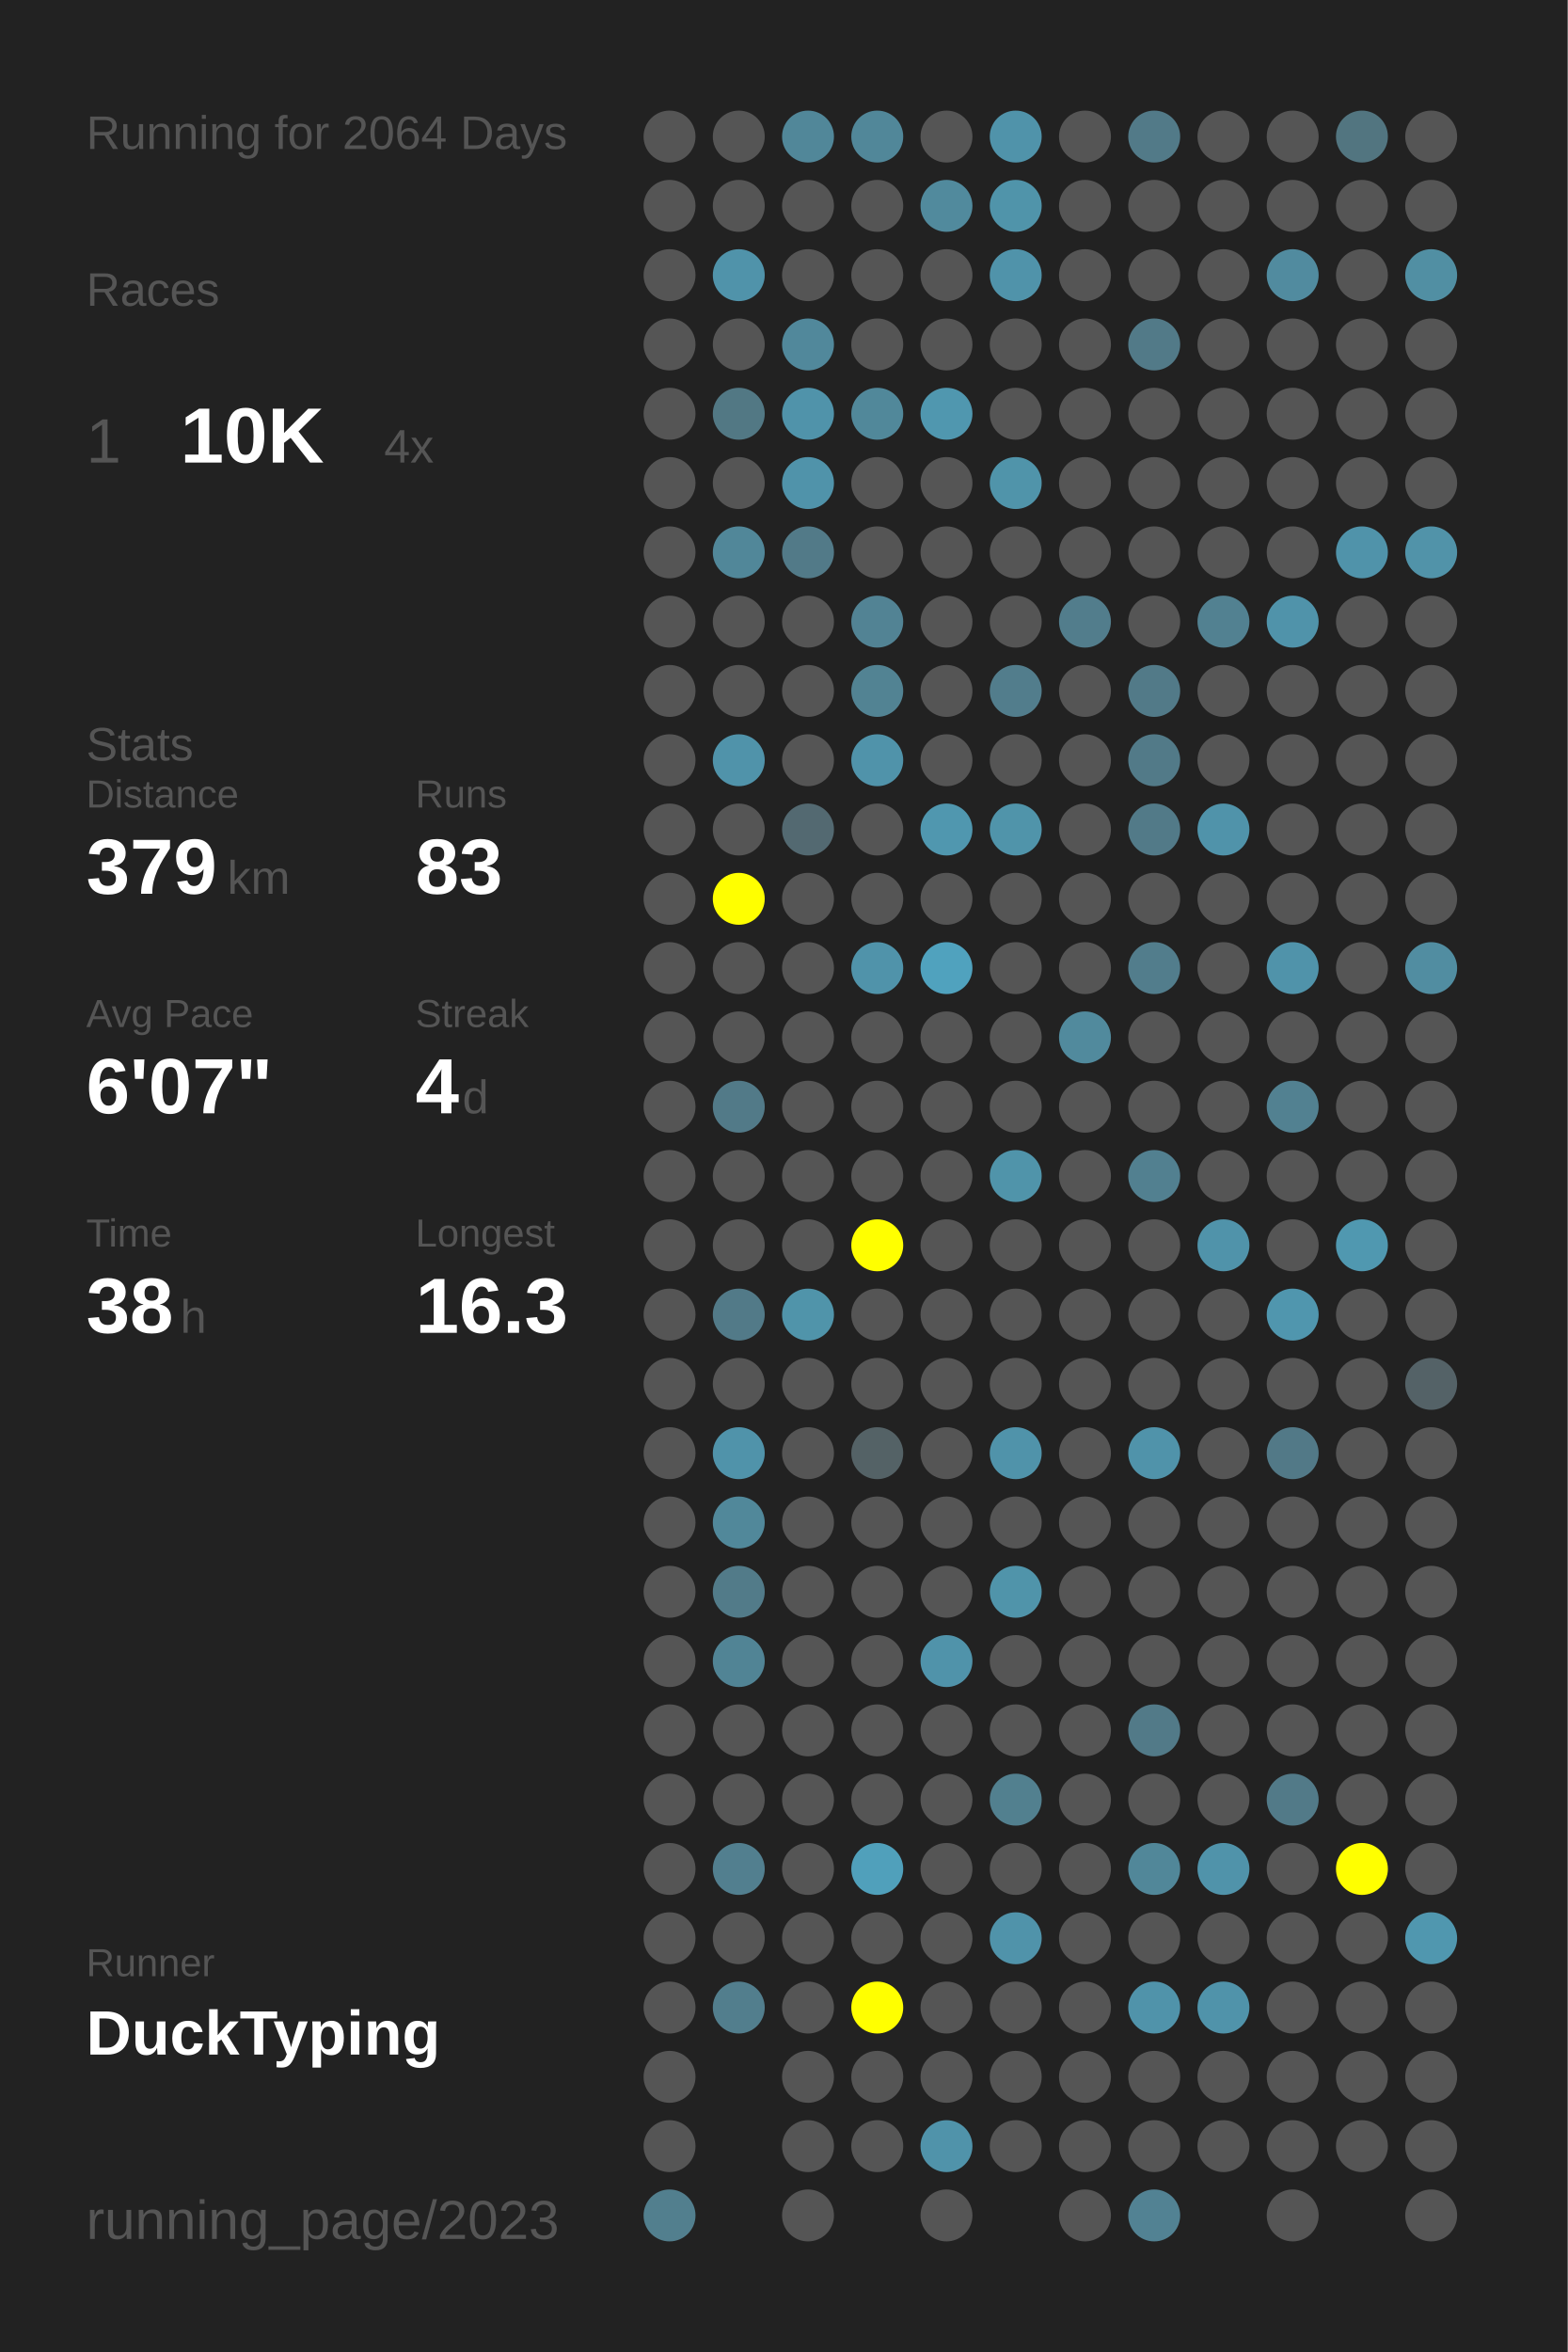
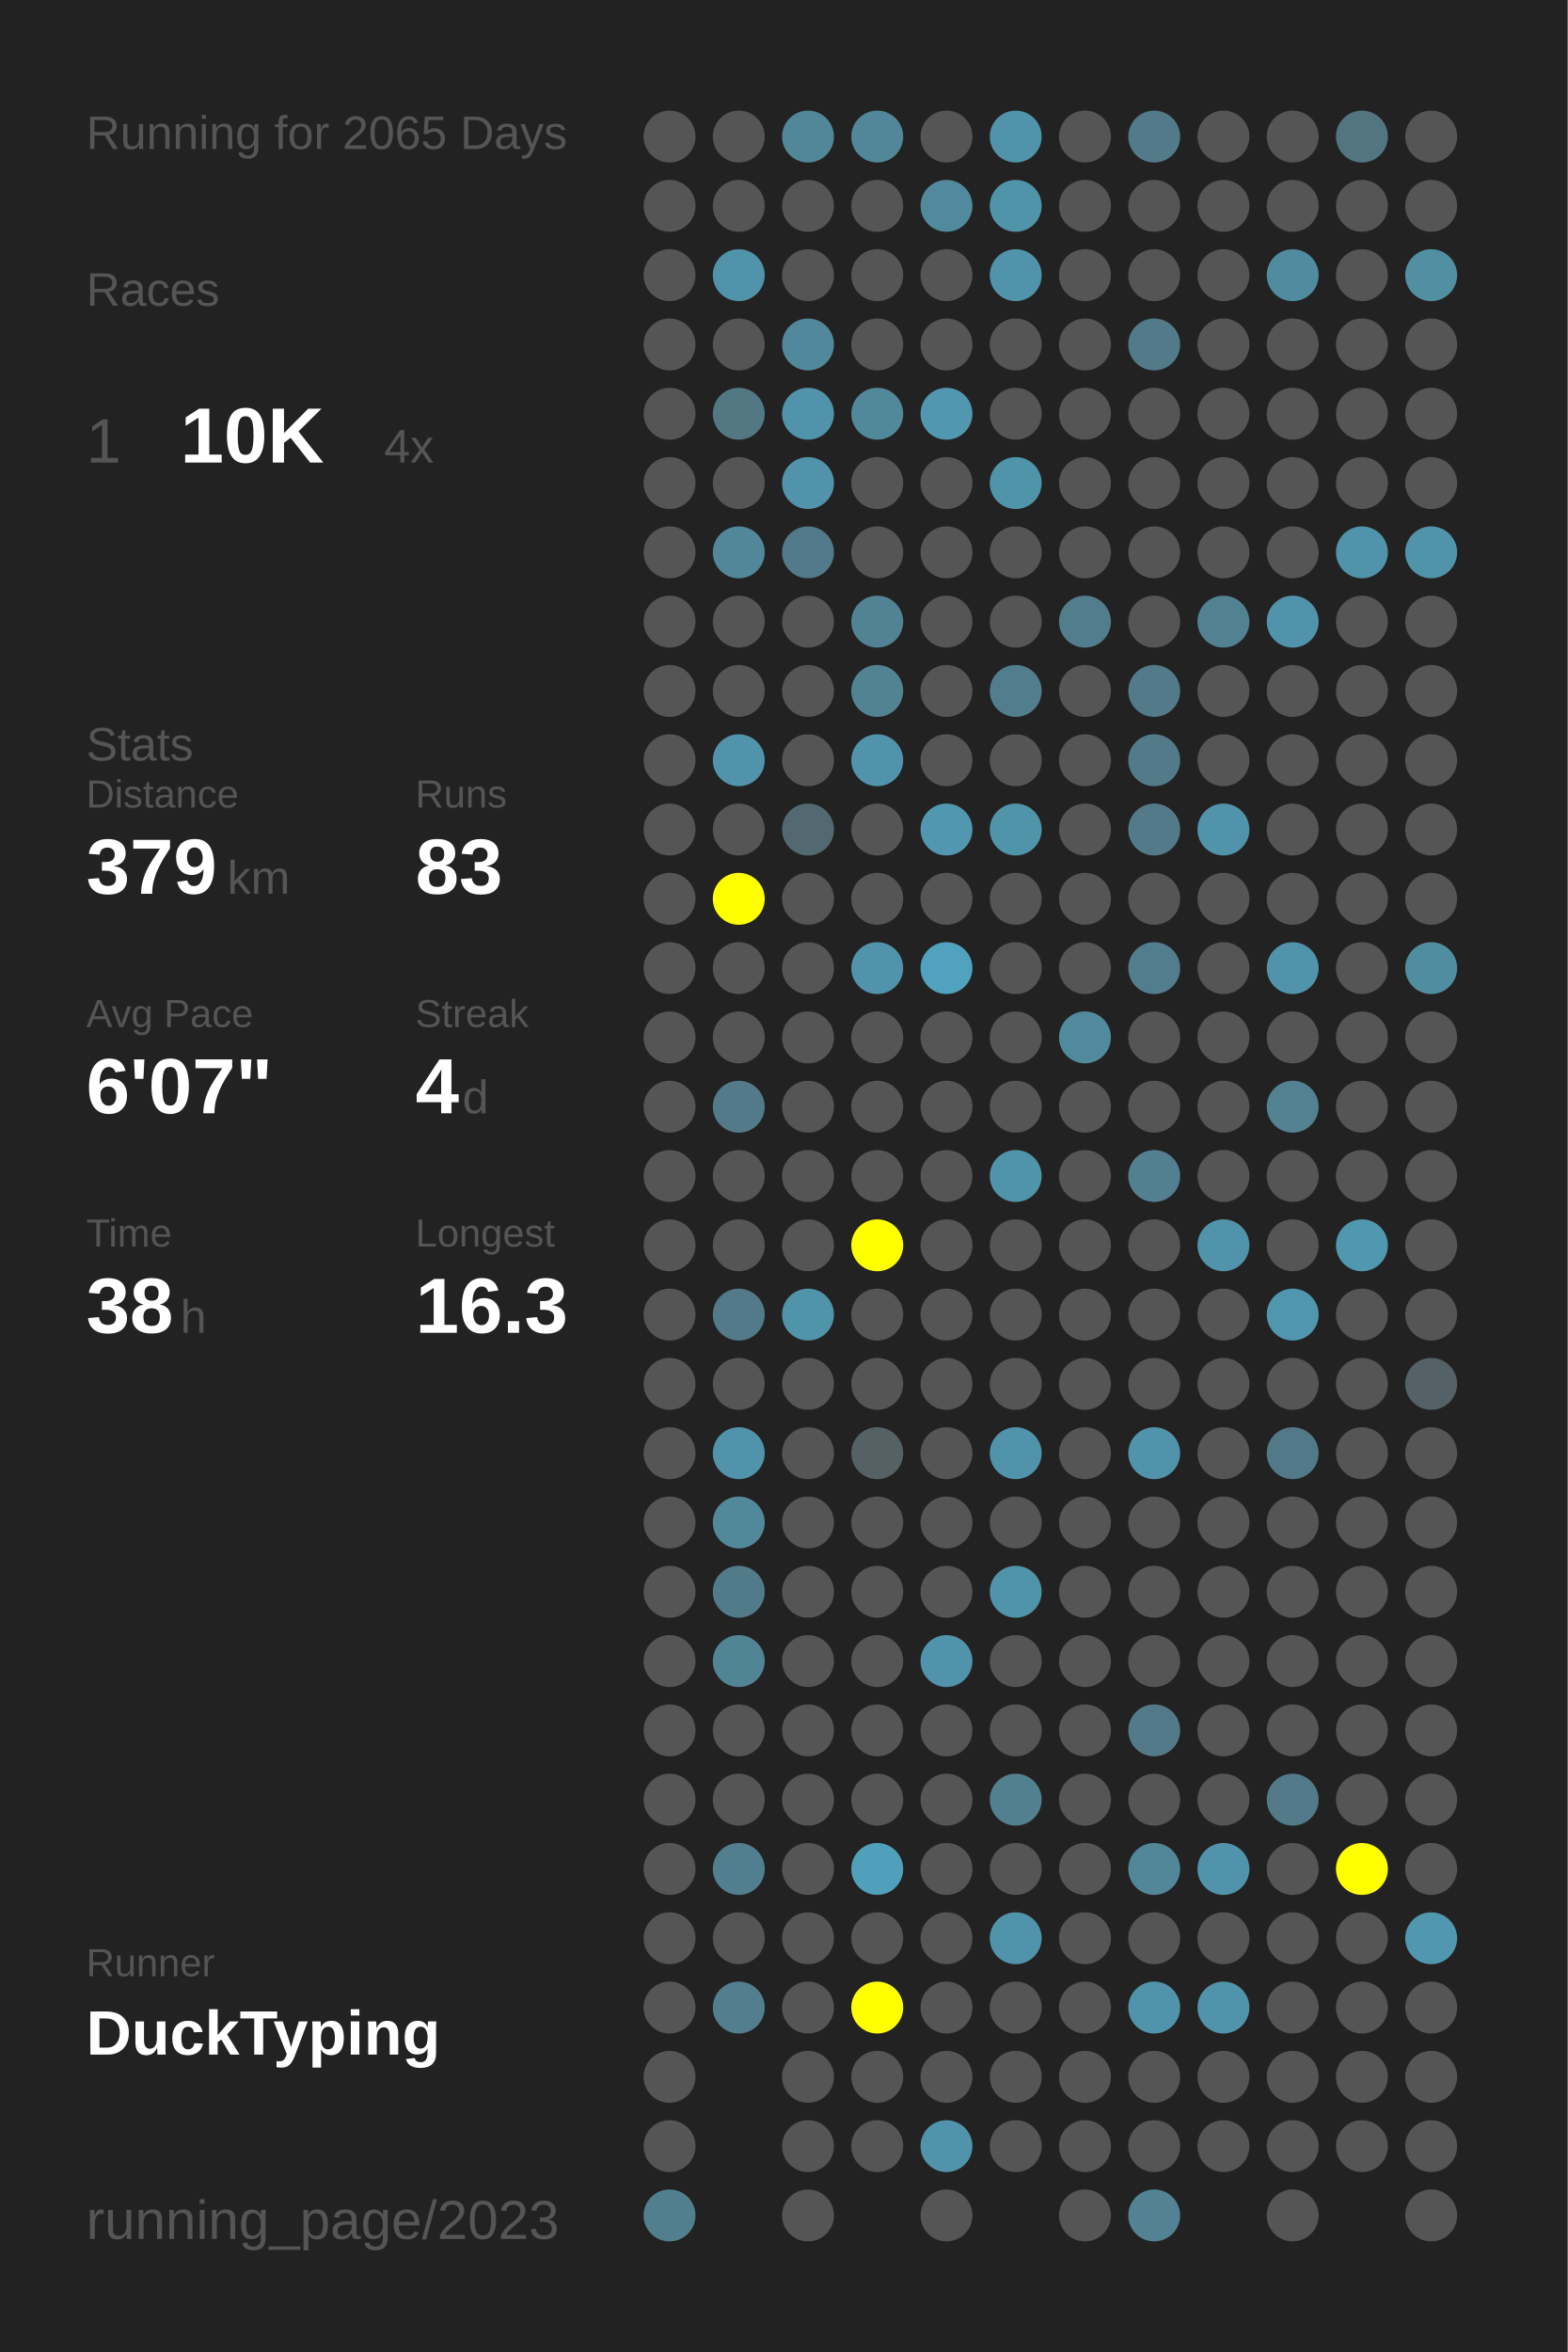
<svg xmlns="http://www.w3.org/2000/svg" baseProfile="full" height="300mm" version="1.1" viewBox="0,0,200,300" width="200mm">
  <defs />
  <rect fill="#222222" height="300" width="200" x="0" y="0" />
-   <text fill="#555555" style="font-size:6px; font-family:Arial;" x="11" y="19">Running for 2064 Days</text>
+   <text fill="#555555" style="font-size:6px; font-family:Arial;" x="11" y="19">Running for 2065 Days</text>
  <text fill="#555555" style="font-size:6px; font-family:Arial;" x="11" y="39">Races</text>
  <text fill="#555555" style="font-size:8px; font-family:Arial;" x="11" y="59">1</text>
  <text fill="#FFFFFF" style="font-size:10px; font-family:Arial; font-weight:bold;" x="23" y="59">10K</text>
  <text fill="#555555" style="font-size:6px; font-family:Arial;" x="49" y="59">4x</text>
  <text fill="#555555" style="font-size:6px; font-family:Arial;" x="11" y="97">Stats</text>
  <text fill="#555555" style="font-size:5px; font-family:Arial;" x="11" y="103">Distance</text>
  <text fill="#FFFFFF" style="font-size:10px; font-family:Arial; font-weight:bold;" x="11" y="114">379</text>
  <text fill="#555555" style="font-size:6px; font-family:Arial;" x="29" y="114">km</text>
  <text fill="#555555" style="font-size:5px; font-family:Arial;" x="53" y="103">Runs</text>
  <text fill="#FFFFFF" style="font-size:10px; font-family:Arial; font-weight:bold;" x="53" y="114">83</text>
  <text fill="#555555" style="font-size:5px; font-family:Arial;" x="11" y="131">Avg Pace</text>
  <text fill="#FFFFFF" style="font-size:10px; font-family:Arial; font-weight:bold;" x="11" y="142">6'07"</text>
  <text fill="#555555" style="font-size:5px; font-family:Arial;" x="53" y="131">Streak</text>
  <text fill="#FFFFFF" style="font-size:10px; font-family:Arial; font-weight:bold;" x="53" y="142">4</text>
  <text fill="#555555" style="font-size:6px; font-family:Arial;" x="59" y="142">d</text>
  <text fill="#555555" style="font-size:5px; font-family:Arial;" x="11" y="159">Time</text>
  <text fill="#FFFFFF" style="font-size:10px; font-family:Arial; font-weight:bold;" x="11" y="170">38</text>
  <text fill="#555555" style="font-size:6px; font-family:Arial;" x="23" y="170">h</text>
  <text fill="#555555" style="font-size:5px; font-family:Arial;" x="53" y="159">Longest</text>
  <text fill="#FFFFFF" style="font-size:10px; font-family:Arial; font-weight:bold;" x="53" y="170">16.3</text>
  <text fill="#555555" style="font-size:5px; font-family:Arial;" x="11" y="252.065">Runner</text>
  <text fill="#FFFFFF" style="font-size:8px; font-family:Arial; font-weight:bold;" x="11" y="262.065">DuckTyping</text>
  <text fill="#555555" style="font-size:7px; font-family:Arial;" x="11" y="285.581">running_page/2023</text>
  <circle cx="85.417" cy="17.419" fill="#555555" r="3.312" />
  <circle cx="85.417" cy="26.258" fill="#555555" r="3.312" />
  <circle cx="85.417" cy="35.097" fill="#555555" r="3.312" />
  <circle cx="85.417" cy="43.935" fill="#555555" r="3.312" />
  <circle cx="85.417" cy="52.774" fill="#555555" r="3.312" />
  <circle cx="85.417" cy="61.613" fill="#555555" r="3.312" />
  <circle cx="85.417" cy="70.452" fill="#555555" r="3.312" />
  <circle cx="85.417" cy="79.29" fill="#555555" r="3.312" />
  <circle cx="85.417" cy="88.129" fill="#555555" r="3.312" />
  <circle cx="85.417" cy="96.968" fill="#555555" r="3.312" />
  <circle cx="85.417" cy="105.806" fill="#555555" r="3.312" />
  <circle cx="85.417" cy="114.645" fill="#555555" r="3.312" />
  <circle cx="85.417" cy="123.484" fill="#555555" r="3.312" />
  <circle cx="85.417" cy="132.323" fill="#555555" r="3.312" />
  <circle cx="85.417" cy="141.161" fill="#555555" r="3.312" />
  <circle cx="85.417" cy="150" fill="#555555" r="3.312" />
  <circle cx="85.417" cy="158.839" fill="#555555" r="3.312" />
  <circle cx="85.417" cy="167.677" fill="#555555" r="3.312" />
  <circle cx="85.417" cy="176.516" fill="#555555" r="3.312" />
  <circle cx="85.417" cy="185.355" fill="#555555" r="3.312" />
  <circle cx="85.417" cy="194.194" fill="#555555" r="3.312" />
  <circle cx="85.417" cy="203.032" fill="#555555" r="3.312" />
  <circle cx="85.417" cy="211.871" fill="#555555" r="3.312" />
  <circle cx="85.417" cy="220.71" fill="#555555" r="3.312" />
  <circle cx="85.417" cy="229.548" fill="#555555" r="3.312" />
  <circle cx="85.417" cy="238.387" fill="#555555" r="3.312" />
  <circle cx="85.417" cy="247.226" fill="#555555" r="3.312" />
  <circle cx="85.417" cy="256.065" fill="#555555" r="3.312" />
  <circle cx="85.417" cy="264.903" fill="#555555" r="3.312" />
  <circle cx="85.417" cy="273.742" fill="#555555" r="3.312" />
  <circle cx="85.417" cy="282.581" fill="#527f8e" r="3.312" />
  <circle cx="94.25" cy="17.419" fill="#555555" r="3.312" />
  <circle cx="94.25" cy="26.258" fill="#555555" r="3.312" />
  <circle cx="94.25" cy="35.097" fill="#5093aa" r="3.312" />
  <circle cx="94.25" cy="43.935" fill="#555555" r="3.312" />
  <circle cx="94.25" cy="52.774" fill="#527884" r="3.312" />
  <circle cx="94.25" cy="61.613" fill="#555555" r="3.312" />
  <circle cx="94.25" cy="70.452" fill="#518799" r="3.312" />
  <circle cx="94.25" cy="79.29" fill="#555555" r="3.312" />
  <circle cx="94.25" cy="88.129" fill="#555555" r="3.312" />
  <circle cx="94.25" cy="96.968" fill="#5093aa" r="3.312" />
  <circle cx="94.25" cy="105.806" fill="#555555" r="3.312" />
  <circle cx="94.25" cy="114.645" fill="#FFFF00" r="3.312" />
  <circle cx="94.25" cy="123.484" fill="#555555" r="3.312" />
  <circle cx="94.25" cy="132.323" fill="#555555" r="3.312" />
  <circle cx="94.25" cy="141.161" fill="#527a88" r="3.312" />
  <circle cx="94.25" cy="150" fill="#555555" r="3.312" />
  <circle cx="94.25" cy="158.839" fill="#555555" r="3.312" />
  <circle cx="94.25" cy="167.677" fill="#527a88" r="3.312" />
  <circle cx="94.25" cy="176.516" fill="#555555" r="3.312" />
  <circle cx="94.25" cy="185.355" fill="#5093aa" r="3.312" />
  <circle cx="94.25" cy="194.194" fill="#51889a" r="3.312" />
  <circle cx="94.25" cy="203.032" fill="#527b89" r="3.312" />
  <circle cx="94.25" cy="211.871" fill="#518495" r="3.312" />
  <circle cx="94.25" cy="220.71" fill="#555555" r="3.312" />
  <circle cx="94.25" cy="229.548" fill="#555555" r="3.312" />
  <circle cx="94.25" cy="238.387" fill="#527f8f" r="3.312" />
  <circle cx="94.25" cy="247.226" fill="#555555" r="3.312" />
  <circle cx="94.25" cy="256.065" fill="#527e8d" r="3.312" />
  <circle cx="103.083" cy="17.419" fill="#518799" r="3.312" />
  <circle cx="103.083" cy="26.258" fill="#555555" r="3.312" />
  <circle cx="103.083" cy="35.097" fill="#555555" r="3.312" />
  <circle cx="103.083" cy="43.935" fill="#51889b" r="3.312" />
  <circle cx="103.083" cy="52.774" fill="#5093aa" r="3.312" />
  <circle cx="103.083" cy="61.613" fill="#5093aa" r="3.312" />
  <circle cx="103.083" cy="70.452" fill="#527a88" r="3.312" />
  <circle cx="103.083" cy="79.29" fill="#555555" r="3.312" />
  <circle cx="103.083" cy="88.129" fill="#555555" r="3.312" />
  <circle cx="103.083" cy="96.968" fill="#555555" r="3.312" />
  <circle cx="103.083" cy="105.806" fill="#536971" r="3.312" />
  <circle cx="103.083" cy="114.645" fill="#555555" r="3.312" />
  <circle cx="103.083" cy="123.484" fill="#555555" r="3.312" />
  <circle cx="103.083" cy="132.323" fill="#555555" r="3.312" />
  <circle cx="103.083" cy="141.161" fill="#555555" r="3.312" />
  <circle cx="103.083" cy="150" fill="#555555" r="3.312" />
  <circle cx="103.083" cy="158.839" fill="#555555" r="3.312" />
  <circle cx="103.083" cy="167.677" fill="#5094aa" r="3.312" />
  <circle cx="103.083" cy="176.516" fill="#555555" r="3.312" />
  <circle cx="103.083" cy="185.355" fill="#555555" r="3.312" />
  <circle cx="103.083" cy="194.194" fill="#555555" r="3.312" />
  <circle cx="103.083" cy="203.032" fill="#555555" r="3.312" />
  <circle cx="103.083" cy="211.871" fill="#555555" r="3.312" />
  <circle cx="103.083" cy="220.71" fill="#555555" r="3.312" />
  <circle cx="103.083" cy="229.548" fill="#555555" r="3.312" />
  <circle cx="103.083" cy="238.387" fill="#555555" r="3.312" />
  <circle cx="103.083" cy="247.226" fill="#555555" r="3.312" />
  <circle cx="103.083" cy="256.065" fill="#555555" r="3.312" />
  <circle cx="103.083" cy="264.903" fill="#555555" r="3.312" />
  <circle cx="103.083" cy="273.742" fill="#555555" r="3.312" />
  <circle cx="103.083" cy="282.581" fill="#555555" r="3.312" />
  <circle cx="111.917" cy="17.419" fill="#518799" r="3.312" />
  <circle cx="111.917" cy="26.258" fill="#555555" r="3.312" />
  <circle cx="111.917" cy="35.097" fill="#555555" r="3.312" />
  <circle cx="111.917" cy="43.935" fill="#555555" r="3.312" />
  <circle cx="111.917" cy="52.774" fill="#51889a" r="3.312" />
  <circle cx="111.917" cy="61.613" fill="#555555" r="3.312" />
  <circle cx="111.917" cy="70.452" fill="#555555" r="3.312" />
  <circle cx="111.917" cy="79.29" fill="#528394" r="3.312" />
  <circle cx="111.917" cy="88.129" fill="#528393" r="3.312" />
  <circle cx="111.917" cy="96.968" fill="#5093aa" r="3.312" />
  <circle cx="111.917" cy="105.806" fill="#555555" r="3.312" />
  <circle cx="111.917" cy="114.645" fill="#555555" r="3.312" />
  <circle cx="111.917" cy="123.484" fill="#5093aa" r="3.312" />
  <circle cx="111.917" cy="132.323" fill="#555555" r="3.312" />
  <circle cx="111.917" cy="141.161" fill="#555555" r="3.312" />
  <circle cx="111.917" cy="150" fill="#555555" r="3.312" />
  <circle cx="111.917" cy="158.839" fill="#FFFF00" r="3.312" />
  <circle cx="111.917" cy="167.677" fill="#555555" r="3.312" />
  <circle cx="111.917" cy="176.516" fill="#555555" r="3.312" />
  <circle cx="111.917" cy="185.355" fill="#546266" r="3.312" />
  <circle cx="111.917" cy="194.194" fill="#555555" r="3.312" />
  <circle cx="111.917" cy="203.032" fill="#555555" r="3.312" />
  <circle cx="111.917" cy="211.871" fill="#555555" r="3.312" />
  <circle cx="111.917" cy="220.71" fill="#555555" r="3.312" />
  <circle cx="111.917" cy="229.548" fill="#555555" r="3.312" />
  <circle cx="111.917" cy="238.387" fill="#50a0bb" r="3.312" />
  <circle cx="111.917" cy="247.226" fill="#555555" r="3.312" />
  <circle cx="111.917" cy="256.065" fill="#FFFF00" r="3.312" />
  <circle cx="111.917" cy="264.903" fill="#555555" r="3.312" />
  <circle cx="111.917" cy="273.742" fill="#555555" r="3.312" />
  <circle cx="120.75" cy="17.419" fill="#555555" r="3.312" />
  <circle cx="120.75" cy="26.258" fill="#518a9d" r="3.312" />
  <circle cx="120.75" cy="35.097" fill="#555555" r="3.312" />
  <circle cx="120.75" cy="43.935" fill="#555555" r="3.312" />
  <circle cx="120.75" cy="52.774" fill="#5097af" r="3.312" />
  <circle cx="120.75" cy="61.613" fill="#555555" r="3.312" />
  <circle cx="120.75" cy="70.452" fill="#555555" r="3.312" />
  <circle cx="120.75" cy="79.29" fill="#555555" r="3.312" />
  <circle cx="120.75" cy="88.129" fill="#555555" r="3.312" />
  <circle cx="120.75" cy="96.968" fill="#555555" r="3.312" />
  <circle cx="120.75" cy="105.806" fill="#5097af" r="3.312" />
  <circle cx="120.75" cy="114.645" fill="#555555" r="3.312" />
  <circle cx="120.75" cy="123.484" fill="#50a2be" r="3.312" />
  <circle cx="120.75" cy="132.323" fill="#555555" r="3.312" />
  <circle cx="120.75" cy="141.161" fill="#555555" r="3.312" />
  <circle cx="120.75" cy="150" fill="#555555" r="3.312" />
  <circle cx="120.75" cy="158.839" fill="#555555" r="3.312" />
  <circle cx="120.75" cy="167.677" fill="#555555" r="3.312" />
  <circle cx="120.75" cy="176.516" fill="#555555" r="3.312" />
  <circle cx="120.75" cy="185.355" fill="#555555" r="3.312" />
  <circle cx="120.75" cy="194.194" fill="#555555" r="3.312" />
  <circle cx="120.75" cy="203.032" fill="#555555" r="3.312" />
  <circle cx="120.75" cy="211.871" fill="#5093aa" r="3.312" />
  <circle cx="120.75" cy="220.71" fill="#555555" r="3.312" />
  <circle cx="120.75" cy="229.548" fill="#555555" r="3.312" />
  <circle cx="120.75" cy="238.387" fill="#555555" r="3.312" />
  <circle cx="120.75" cy="247.226" fill="#555555" r="3.312" />
  <circle cx="120.75" cy="256.065" fill="#555555" r="3.312" />
  <circle cx="120.75" cy="264.903" fill="#555555" r="3.312" />
  <circle cx="120.75" cy="273.742" fill="#5093aa" r="3.312" />
  <circle cx="120.75" cy="282.581" fill="#555555" r="3.312" />
  <circle cx="129.583" cy="17.419" fill="#5093aa" r="3.312" />
  <circle cx="129.583" cy="26.258" fill="#5094aa" r="3.312" />
  <circle cx="129.583" cy="35.097" fill="#5093aa" r="3.312" />
  <circle cx="129.583" cy="43.935" fill="#555555" r="3.312" />
  <circle cx="129.583" cy="52.774" fill="#555555" r="3.312" />
  <circle cx="129.583" cy="61.613" fill="#5094aa" r="3.312" />
  <circle cx="129.583" cy="70.452" fill="#555555" r="3.312" />
  <circle cx="129.583" cy="79.29" fill="#555555" r="3.312" />
  <circle cx="129.583" cy="88.129" fill="#527d8c" r="3.312" />
  <circle cx="129.583" cy="96.968" fill="#555555" r="3.312" />
  <circle cx="129.583" cy="105.806" fill="#5094aa" r="3.312" />
  <circle cx="129.583" cy="114.645" fill="#555555" r="3.312" />
  <circle cx="129.583" cy="123.484" fill="#555555" r="3.312" />
  <circle cx="129.583" cy="132.323" fill="#555555" r="3.312" />
  <circle cx="129.583" cy="141.161" fill="#555555" r="3.312" />
  <circle cx="129.583" cy="150" fill="#5094aa" r="3.312" />
  <circle cx="129.583" cy="158.839" fill="#555555" r="3.312" />
  <circle cx="129.583" cy="167.677" fill="#555555" r="3.312" />
  <circle cx="129.583" cy="176.516" fill="#555555" r="3.312" />
  <circle cx="129.583" cy="185.355" fill="#5093aa" r="3.312" />
  <circle cx="129.583" cy="194.194" fill="#555555" r="3.312" />
  <circle cx="129.583" cy="203.032" fill="#5094aa" r="3.312" />
  <circle cx="129.583" cy="211.871" fill="#555555" r="3.312" />
  <circle cx="129.583" cy="220.71" fill="#555555" r="3.312" />
  <circle cx="129.583" cy="229.548" fill="#52808f" r="3.312" />
  <circle cx="129.583" cy="238.387" fill="#555555" r="3.312" />
  <circle cx="129.583" cy="247.226" fill="#5093aa" r="3.312" />
  <circle cx="129.583" cy="256.065" fill="#555555" r="3.312" />
  <circle cx="129.583" cy="264.903" fill="#555555" r="3.312" />
  <circle cx="129.583" cy="273.742" fill="#555555" r="3.312" />
  <circle cx="138.417" cy="17.419" fill="#555555" r="3.312" />
  <circle cx="138.417" cy="26.258" fill="#555555" r="3.312" />
  <circle cx="138.417" cy="35.097" fill="#555555" r="3.312" />
  <circle cx="138.417" cy="43.935" fill="#555555" r="3.312" />
  <circle cx="138.417" cy="52.774" fill="#555555" r="3.312" />
  <circle cx="138.417" cy="61.613" fill="#555555" r="3.312" />
  <circle cx="138.417" cy="70.452" fill="#555555" r="3.312" />
  <circle cx="138.417" cy="79.29" fill="#527d8c" r="3.312" />
  <circle cx="138.417" cy="88.129" fill="#555555" r="3.312" />
  <circle cx="138.417" cy="96.968" fill="#555555" r="3.312" />
  <circle cx="138.417" cy="105.806" fill="#555555" r="3.312" />
  <circle cx="138.417" cy="114.645" fill="#555555" r="3.312" />
  <circle cx="138.417" cy="123.484" fill="#555555" r="3.312" />
  <circle cx="138.417" cy="132.323" fill="#518a9d" r="3.312" />
  <circle cx="138.417" cy="141.161" fill="#555555" r="3.312" />
  <circle cx="138.417" cy="150" fill="#555555" r="3.312" />
  <circle cx="138.417" cy="158.839" fill="#555555" r="3.312" />
  <circle cx="138.417" cy="167.677" fill="#555555" r="3.312" />
  <circle cx="138.417" cy="176.516" fill="#555555" r="3.312" />
  <circle cx="138.417" cy="185.355" fill="#555555" r="3.312" />
  <circle cx="138.417" cy="194.194" fill="#555555" r="3.312" />
  <circle cx="138.417" cy="203.032" fill="#555555" r="3.312" />
  <circle cx="138.417" cy="211.871" fill="#555555" r="3.312" />
  <circle cx="138.417" cy="220.71" fill="#555555" r="3.312" />
  <circle cx="138.417" cy="229.548" fill="#555555" r="3.312" />
  <circle cx="138.417" cy="238.387" fill="#555555" r="3.312" />
  <circle cx="138.417" cy="247.226" fill="#555555" r="3.312" />
  <circle cx="138.417" cy="256.065" fill="#555555" r="3.312" />
  <circle cx="138.417" cy="264.903" fill="#555555" r="3.312" />
  <circle cx="138.417" cy="273.742" fill="#555555" r="3.312" />
  <circle cx="138.417" cy="282.581" fill="#555555" r="3.312" />
  <circle cx="147.25" cy="17.419" fill="#527a88" r="3.312" />
  <circle cx="147.25" cy="26.258" fill="#555555" r="3.312" />
  <circle cx="147.25" cy="35.097" fill="#555555" r="3.312" />
  <circle cx="147.25" cy="43.935" fill="#527a88" r="3.312" />
  <circle cx="147.25" cy="52.774" fill="#555555" r="3.312" />
  <circle cx="147.25" cy="61.613" fill="#555555" r="3.312" />
  <circle cx="147.25" cy="70.452" fill="#555555" r="3.312" />
  <circle cx="147.25" cy="79.29" fill="#555555" r="3.312" />
  <circle cx="147.25" cy="88.129" fill="#527a88" r="3.312" />
  <circle cx="147.25" cy="96.968" fill="#527a88" r="3.312" />
  <circle cx="147.25" cy="105.806" fill="#527a88" r="3.312" />
  <circle cx="147.25" cy="114.645" fill="#555555" r="3.312" />
  <circle cx="147.25" cy="123.484" fill="#527d8c" r="3.312" />
  <circle cx="147.25" cy="132.323" fill="#555555" r="3.312" />
  <circle cx="147.25" cy="141.161" fill="#555555" r="3.312" />
  <circle cx="147.25" cy="150" fill="#528090" r="3.312" />
  <circle cx="147.25" cy="158.839" fill="#555555" r="3.312" />
  <circle cx="147.25" cy="167.677" fill="#555555" r="3.312" />
  <circle cx="147.25" cy="176.516" fill="#555555" r="3.312" />
  <circle cx="147.25" cy="185.355" fill="#5093aa" r="3.312" />
  <circle cx="147.25" cy="194.194" fill="#555555" r="3.312" />
  <circle cx="147.25" cy="203.032" fill="#555555" r="3.312" />
  <circle cx="147.25" cy="211.871" fill="#555555" r="3.312" />
  <circle cx="147.25" cy="220.71" fill="#527a88" r="3.312" />
  <circle cx="147.25" cy="229.548" fill="#555555" r="3.312" />
  <circle cx="147.25" cy="238.387" fill="#518799" r="3.312" />
  <circle cx="147.25" cy="247.226" fill="#555555" r="3.312" />
  <circle cx="147.25" cy="256.065" fill="#5093aa" r="3.312" />
  <circle cx="147.25" cy="264.903" fill="#555555" r="3.312" />
  <circle cx="147.25" cy="273.742" fill="#555555" r="3.312" />
  <circle cx="147.25" cy="282.581" fill="#528293" r="3.312" />
  <circle cx="156.083" cy="17.419" fill="#555555" r="3.312" />
  <circle cx="156.083" cy="26.258" fill="#555555" r="3.312" />
  <circle cx="156.083" cy="35.097" fill="#555555" r="3.312" />
  <circle cx="156.083" cy="43.935" fill="#555555" r="3.312" />
  <circle cx="156.083" cy="52.774" fill="#555555" r="3.312" />
  <circle cx="156.083" cy="61.613" fill="#555555" r="3.312" />
  <circle cx="156.083" cy="70.452" fill="#555555" r="3.312" />
  <circle cx="156.083" cy="79.29" fill="#528191" r="3.312" />
  <circle cx="156.083" cy="88.129" fill="#555555" r="3.312" />
  <circle cx="156.083" cy="96.968" fill="#555555" r="3.312" />
  <circle cx="156.083" cy="105.806" fill="#5093aa" r="3.312" />
  <circle cx="156.083" cy="114.645" fill="#555555" r="3.312" />
  <circle cx="156.083" cy="123.484" fill="#555555" r="3.312" />
  <circle cx="156.083" cy="132.323" fill="#555555" r="3.312" />
  <circle cx="156.083" cy="141.161" fill="#555555" r="3.312" />
  <circle cx="156.083" cy="150" fill="#555555" r="3.312" />
  <circle cx="156.083" cy="158.839" fill="#5093aa" r="3.312" />
  <circle cx="156.083" cy="167.677" fill="#555555" r="3.312" />
  <circle cx="156.083" cy="176.516" fill="#555555" r="3.312" />
  <circle cx="156.083" cy="185.355" fill="#555555" r="3.312" />
  <circle cx="156.083" cy="194.194" fill="#555555" r="3.312" />
  <circle cx="156.083" cy="203.032" fill="#555555" r="3.312" />
  <circle cx="156.083" cy="211.871" fill="#555555" r="3.312" />
  <circle cx="156.083" cy="220.71" fill="#555555" r="3.312" />
  <circle cx="156.083" cy="229.548" fill="#555555" r="3.312" />
  <circle cx="156.083" cy="238.387" fill="#5093aa" r="3.312" />
  <circle cx="156.083" cy="247.226" fill="#555555" r="3.312" />
  <circle cx="156.083" cy="256.065" fill="#5093aa" r="3.312" />
  <circle cx="156.083" cy="264.903" fill="#555555" r="3.312" />
  <circle cx="156.083" cy="273.742" fill="#555555" r="3.312" />
  <circle cx="164.917" cy="17.419" fill="#555555" r="3.312" />
  <circle cx="164.917" cy="26.258" fill="#555555" r="3.312" />
  <circle cx="164.917" cy="35.097" fill="#518b9f" r="3.312" />
  <circle cx="164.917" cy="43.935" fill="#555555" r="3.312" />
  <circle cx="164.917" cy="52.774" fill="#555555" r="3.312" />
  <circle cx="164.917" cy="61.613" fill="#555555" r="3.312" />
  <circle cx="164.917" cy="70.452" fill="#555555" r="3.312" />
  <circle cx="164.917" cy="79.29" fill="#5093aa" r="3.312" />
  <circle cx="164.917" cy="88.129" fill="#555555" r="3.312" />
  <circle cx="164.917" cy="96.968" fill="#555555" r="3.312" />
  <circle cx="164.917" cy="105.806" fill="#555555" r="3.312" />
  <circle cx="164.917" cy="114.645" fill="#555555" r="3.312" />
  <circle cx="164.917" cy="123.484" fill="#5093aa" r="3.312" />
  <circle cx="164.917" cy="132.323" fill="#555555" r="3.312" />
  <circle cx="164.917" cy="141.161" fill="#528191" r="3.312" />
  <circle cx="164.917" cy="150" fill="#555555" r="3.312" />
  <circle cx="164.917" cy="158.839" fill="#555555" r="3.312" />
  <circle cx="164.917" cy="167.677" fill="#5096ae" r="3.312" />
  <circle cx="164.917" cy="176.516" fill="#555555" r="3.312" />
  <circle cx="164.917" cy="185.355" fill="#527987" r="3.312" />
  <circle cx="164.917" cy="194.194" fill="#555555" r="3.312" />
  <circle cx="164.917" cy="203.032" fill="#555555" r="3.312" />
  <circle cx="164.917" cy="211.871" fill="#555555" r="3.312" />
  <circle cx="164.917" cy="220.71" fill="#555555" r="3.312" />
  <circle cx="164.917" cy="229.548" fill="#527a88" r="3.312" />
  <circle cx="164.917" cy="238.387" fill="#555555" r="3.312" />
  <circle cx="164.917" cy="247.226" fill="#555555" r="3.312" />
  <circle cx="164.917" cy="256.065" fill="#555555" r="3.312" />
  <circle cx="164.917" cy="264.903" fill="#555555" r="3.312" />
  <circle cx="164.917" cy="273.742" fill="#555555" r="3.312" />
  <circle cx="164.917" cy="282.581" fill="#555555" r="3.312" />
  <circle cx="173.75" cy="17.419" fill="#527580" r="3.312" />
  <circle cx="173.75" cy="26.258" fill="#555555" r="3.312" />
  <circle cx="173.75" cy="35.097" fill="#555555" r="3.312" />
  <circle cx="173.75" cy="43.935" fill="#555555" r="3.312" />
  <circle cx="173.75" cy="52.774" fill="#555555" r="3.312" />
  <circle cx="173.75" cy="61.613" fill="#555555" r="3.312" />
  <circle cx="173.75" cy="70.452" fill="#5093aa" r="3.312" />
  <circle cx="173.75" cy="79.29" fill="#555555" r="3.312" />
  <circle cx="173.75" cy="88.129" fill="#555555" r="3.312" />
  <circle cx="173.75" cy="96.968" fill="#555555" r="3.312" />
  <circle cx="173.75" cy="105.806" fill="#555555" r="3.312" />
  <circle cx="173.75" cy="114.645" fill="#555555" r="3.312" />
  <circle cx="173.75" cy="123.484" fill="#555555" r="3.312" />
  <circle cx="173.75" cy="132.323" fill="#555555" r="3.312" />
  <circle cx="173.75" cy="141.161" fill="#555555" r="3.312" />
  <circle cx="173.75" cy="150" fill="#555555" r="3.312" />
  <circle cx="173.75" cy="158.839" fill="#5098b0" r="3.312" />
  <circle cx="173.75" cy="167.677" fill="#555555" r="3.312" />
  <circle cx="173.75" cy="176.516" fill="#555555" r="3.312" />
  <circle cx="173.75" cy="185.355" fill="#555555" r="3.312" />
  <circle cx="173.75" cy="194.194" fill="#555555" r="3.312" />
  <circle cx="173.75" cy="203.032" fill="#555555" r="3.312" />
  <circle cx="173.75" cy="211.871" fill="#555555" r="3.312" />
  <circle cx="173.75" cy="220.71" fill="#555555" r="3.312" />
  <circle cx="173.75" cy="229.548" fill="#555555" r="3.312" />
  <circle cx="173.75" cy="238.387" fill="#FFFF00" r="3.312" />
  <circle cx="173.75" cy="247.226" fill="#555555" r="3.312" />
  <circle cx="173.75" cy="256.065" fill="#555555" r="3.312" />
  <circle cx="173.75" cy="264.903" fill="#555555" r="3.312" />
  <circle cx="173.75" cy="273.742" fill="#555555" r="3.312" />
  <circle cx="182.583" cy="17.419" fill="#555555" r="3.312" />
  <circle cx="182.583" cy="26.258" fill="#555555" r="3.312" />
  <circle cx="182.583" cy="35.097" fill="#518fa3" r="3.312" />
  <circle cx="182.583" cy="43.935" fill="#555555" r="3.312" />
  <circle cx="182.583" cy="52.774" fill="#555555" r="3.312" />
  <circle cx="182.583" cy="61.613" fill="#555555" r="3.312" />
  <circle cx="182.583" cy="70.452" fill="#5193a9" r="3.312" />
  <circle cx="182.583" cy="79.29" fill="#555555" r="3.312" />
  <circle cx="182.583" cy="88.129" fill="#555555" r="3.312" />
  <circle cx="182.583" cy="96.968" fill="#555555" r="3.312" />
  <circle cx="182.583" cy="105.806" fill="#555555" r="3.312" />
  <circle cx="182.583" cy="114.645" fill="#555555" r="3.312" />
  <circle cx="182.583" cy="123.484" fill="#518da1" r="3.312" />
  <circle cx="182.583" cy="132.323" fill="#555555" r="3.312" />
  <circle cx="182.583" cy="141.161" fill="#555555" r="3.312" />
  <circle cx="182.583" cy="150" fill="#555555" r="3.312" />
  <circle cx="182.583" cy="158.839" fill="#555555" r="3.312" />
  <circle cx="182.583" cy="167.677" fill="#555555" r="3.312" />
  <circle cx="182.583" cy="176.516" fill="#546267" r="3.312" />
  <circle cx="182.583" cy="185.355" fill="#555555" r="3.312" />
  <circle cx="182.583" cy="194.194" fill="#555555" r="3.312" />
  <circle cx="182.583" cy="203.032" fill="#555555" r="3.312" />
  <circle cx="182.583" cy="211.871" fill="#555555" r="3.312" />
  <circle cx="182.583" cy="220.71" fill="#555555" r="3.312" />
  <circle cx="182.583" cy="229.548" fill="#555555" r="3.312" />
  <circle cx="182.583" cy="238.387" fill="#555555" r="3.312" />
  <circle cx="182.583" cy="247.226" fill="#5097af" r="3.312" />
  <circle cx="182.583" cy="256.065" fill="#555555" r="3.312" />
  <circle cx="182.583" cy="264.903" fill="#555555" r="3.312" />
  <circle cx="182.583" cy="273.742" fill="#555555" r="3.312" />
  <circle cx="182.583" cy="282.581" fill="#555555" r="3.312" />
</svg>
